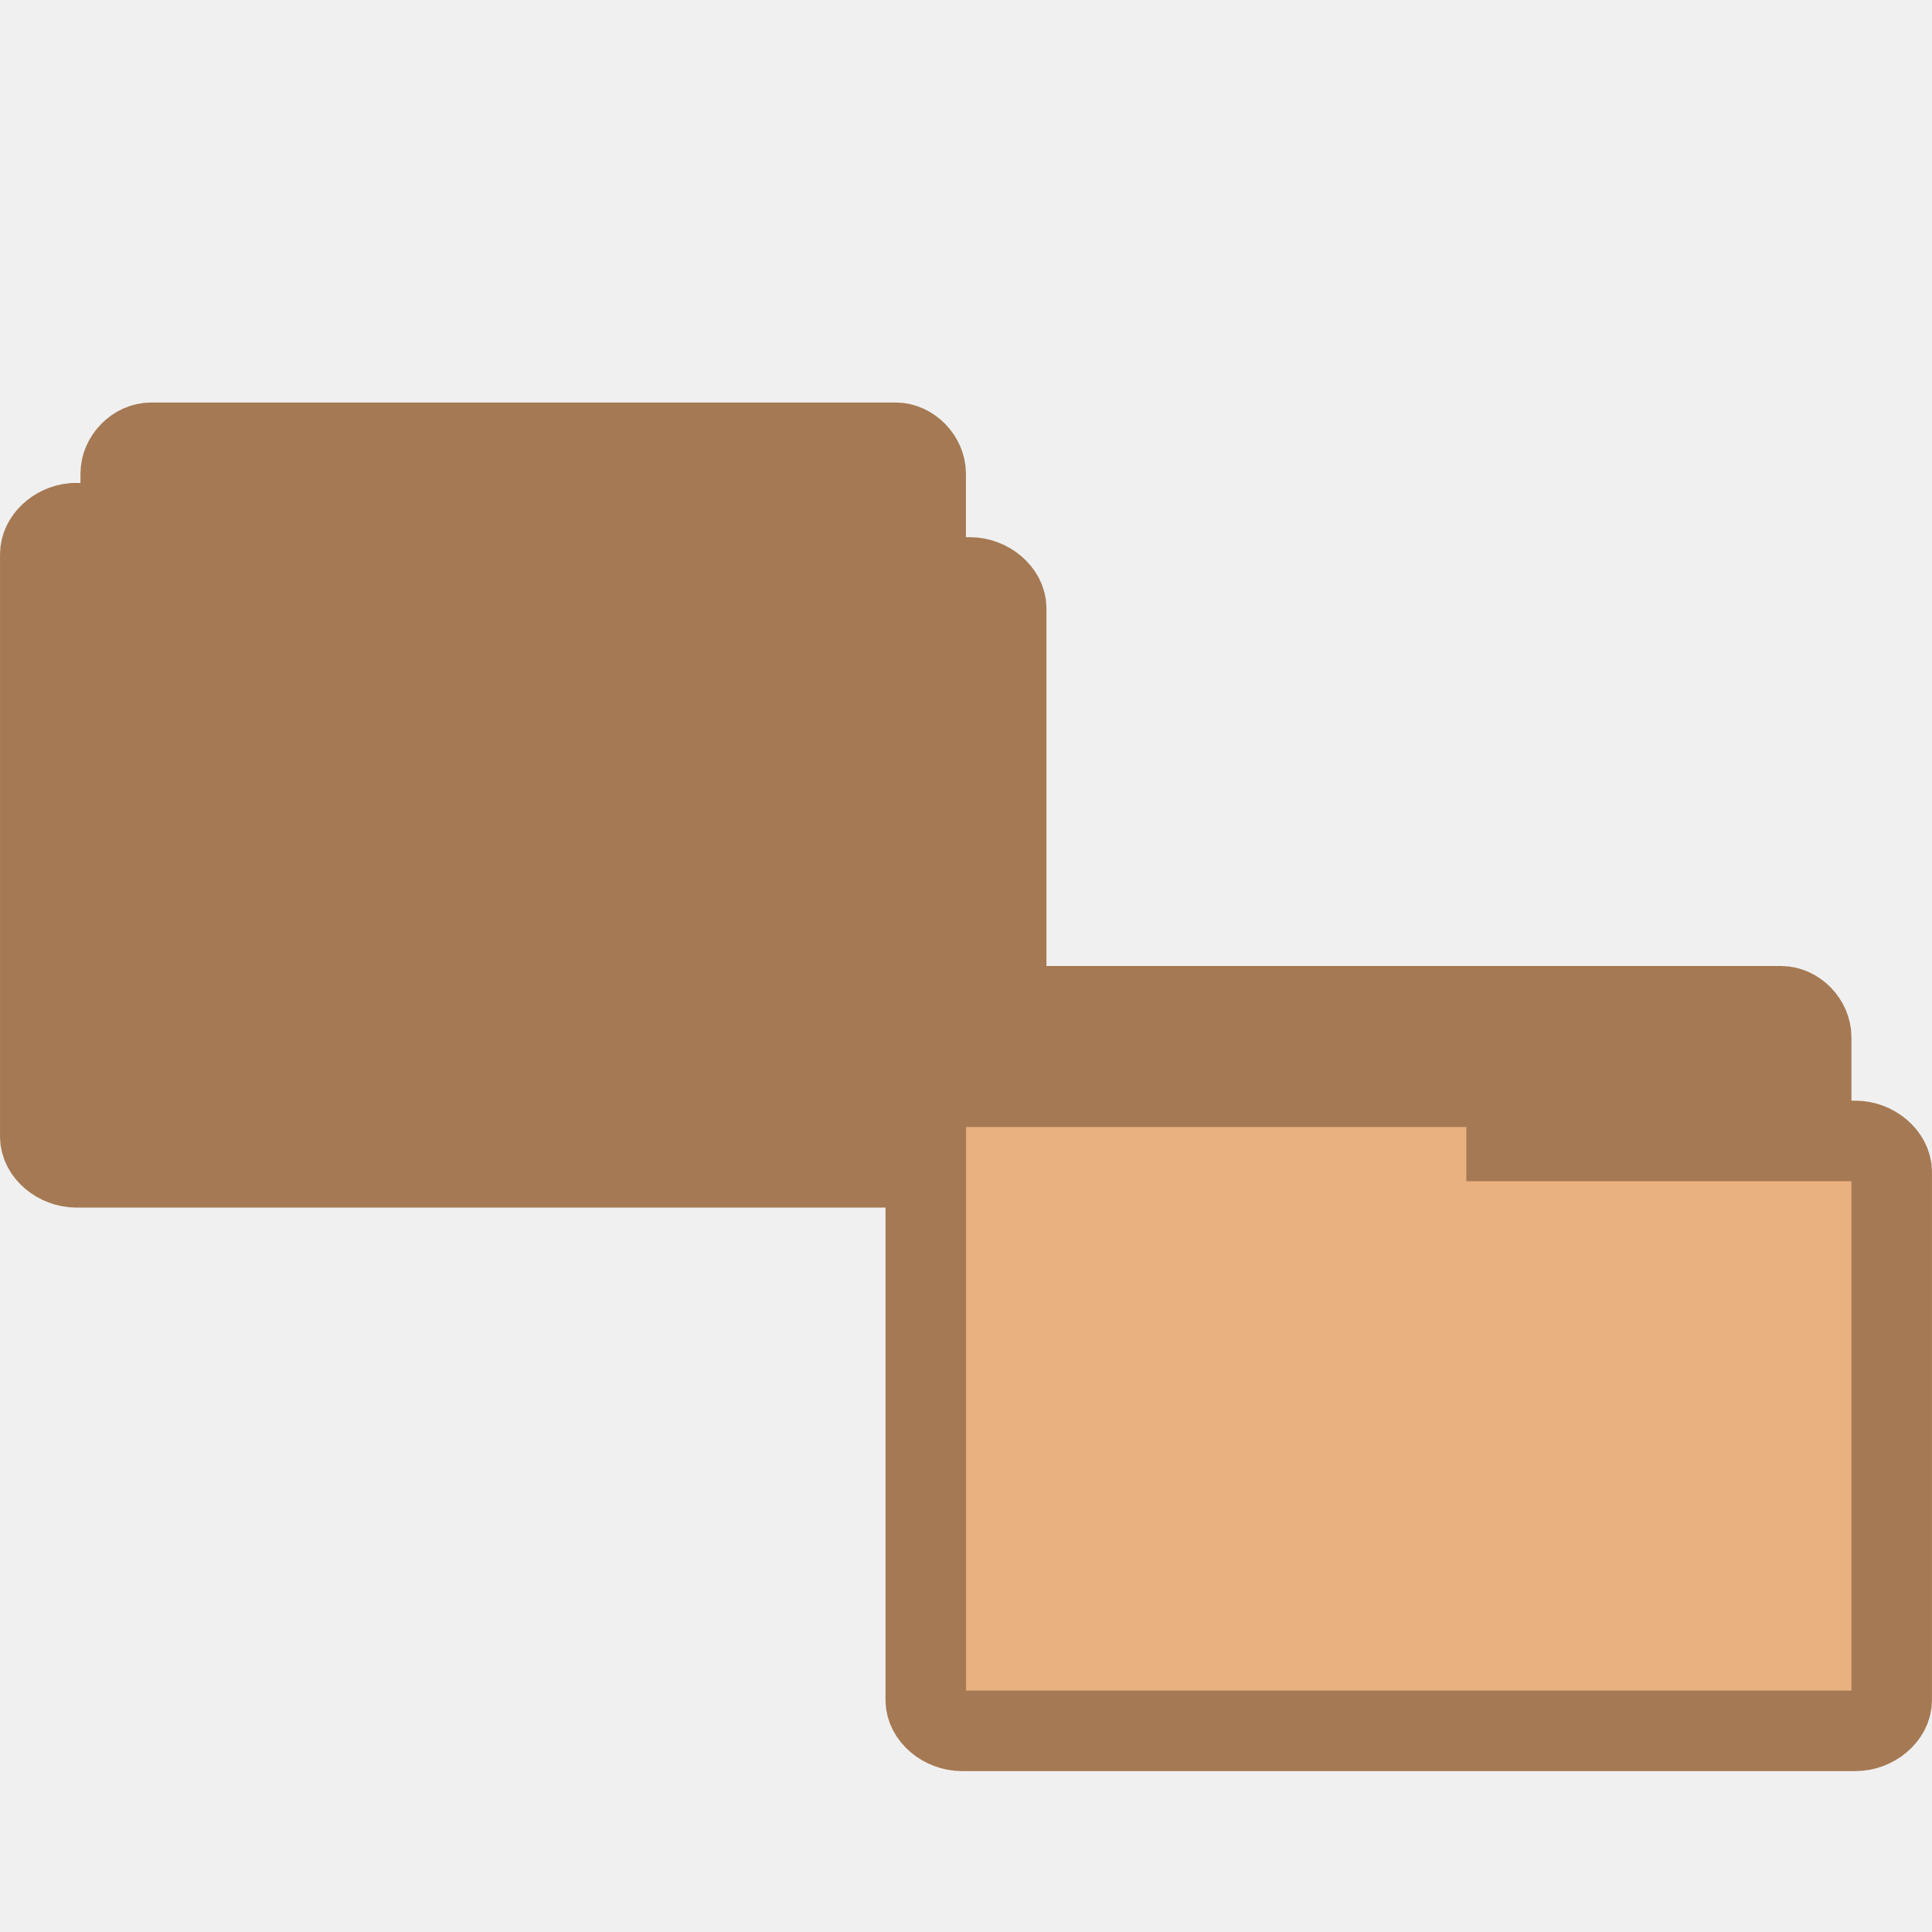
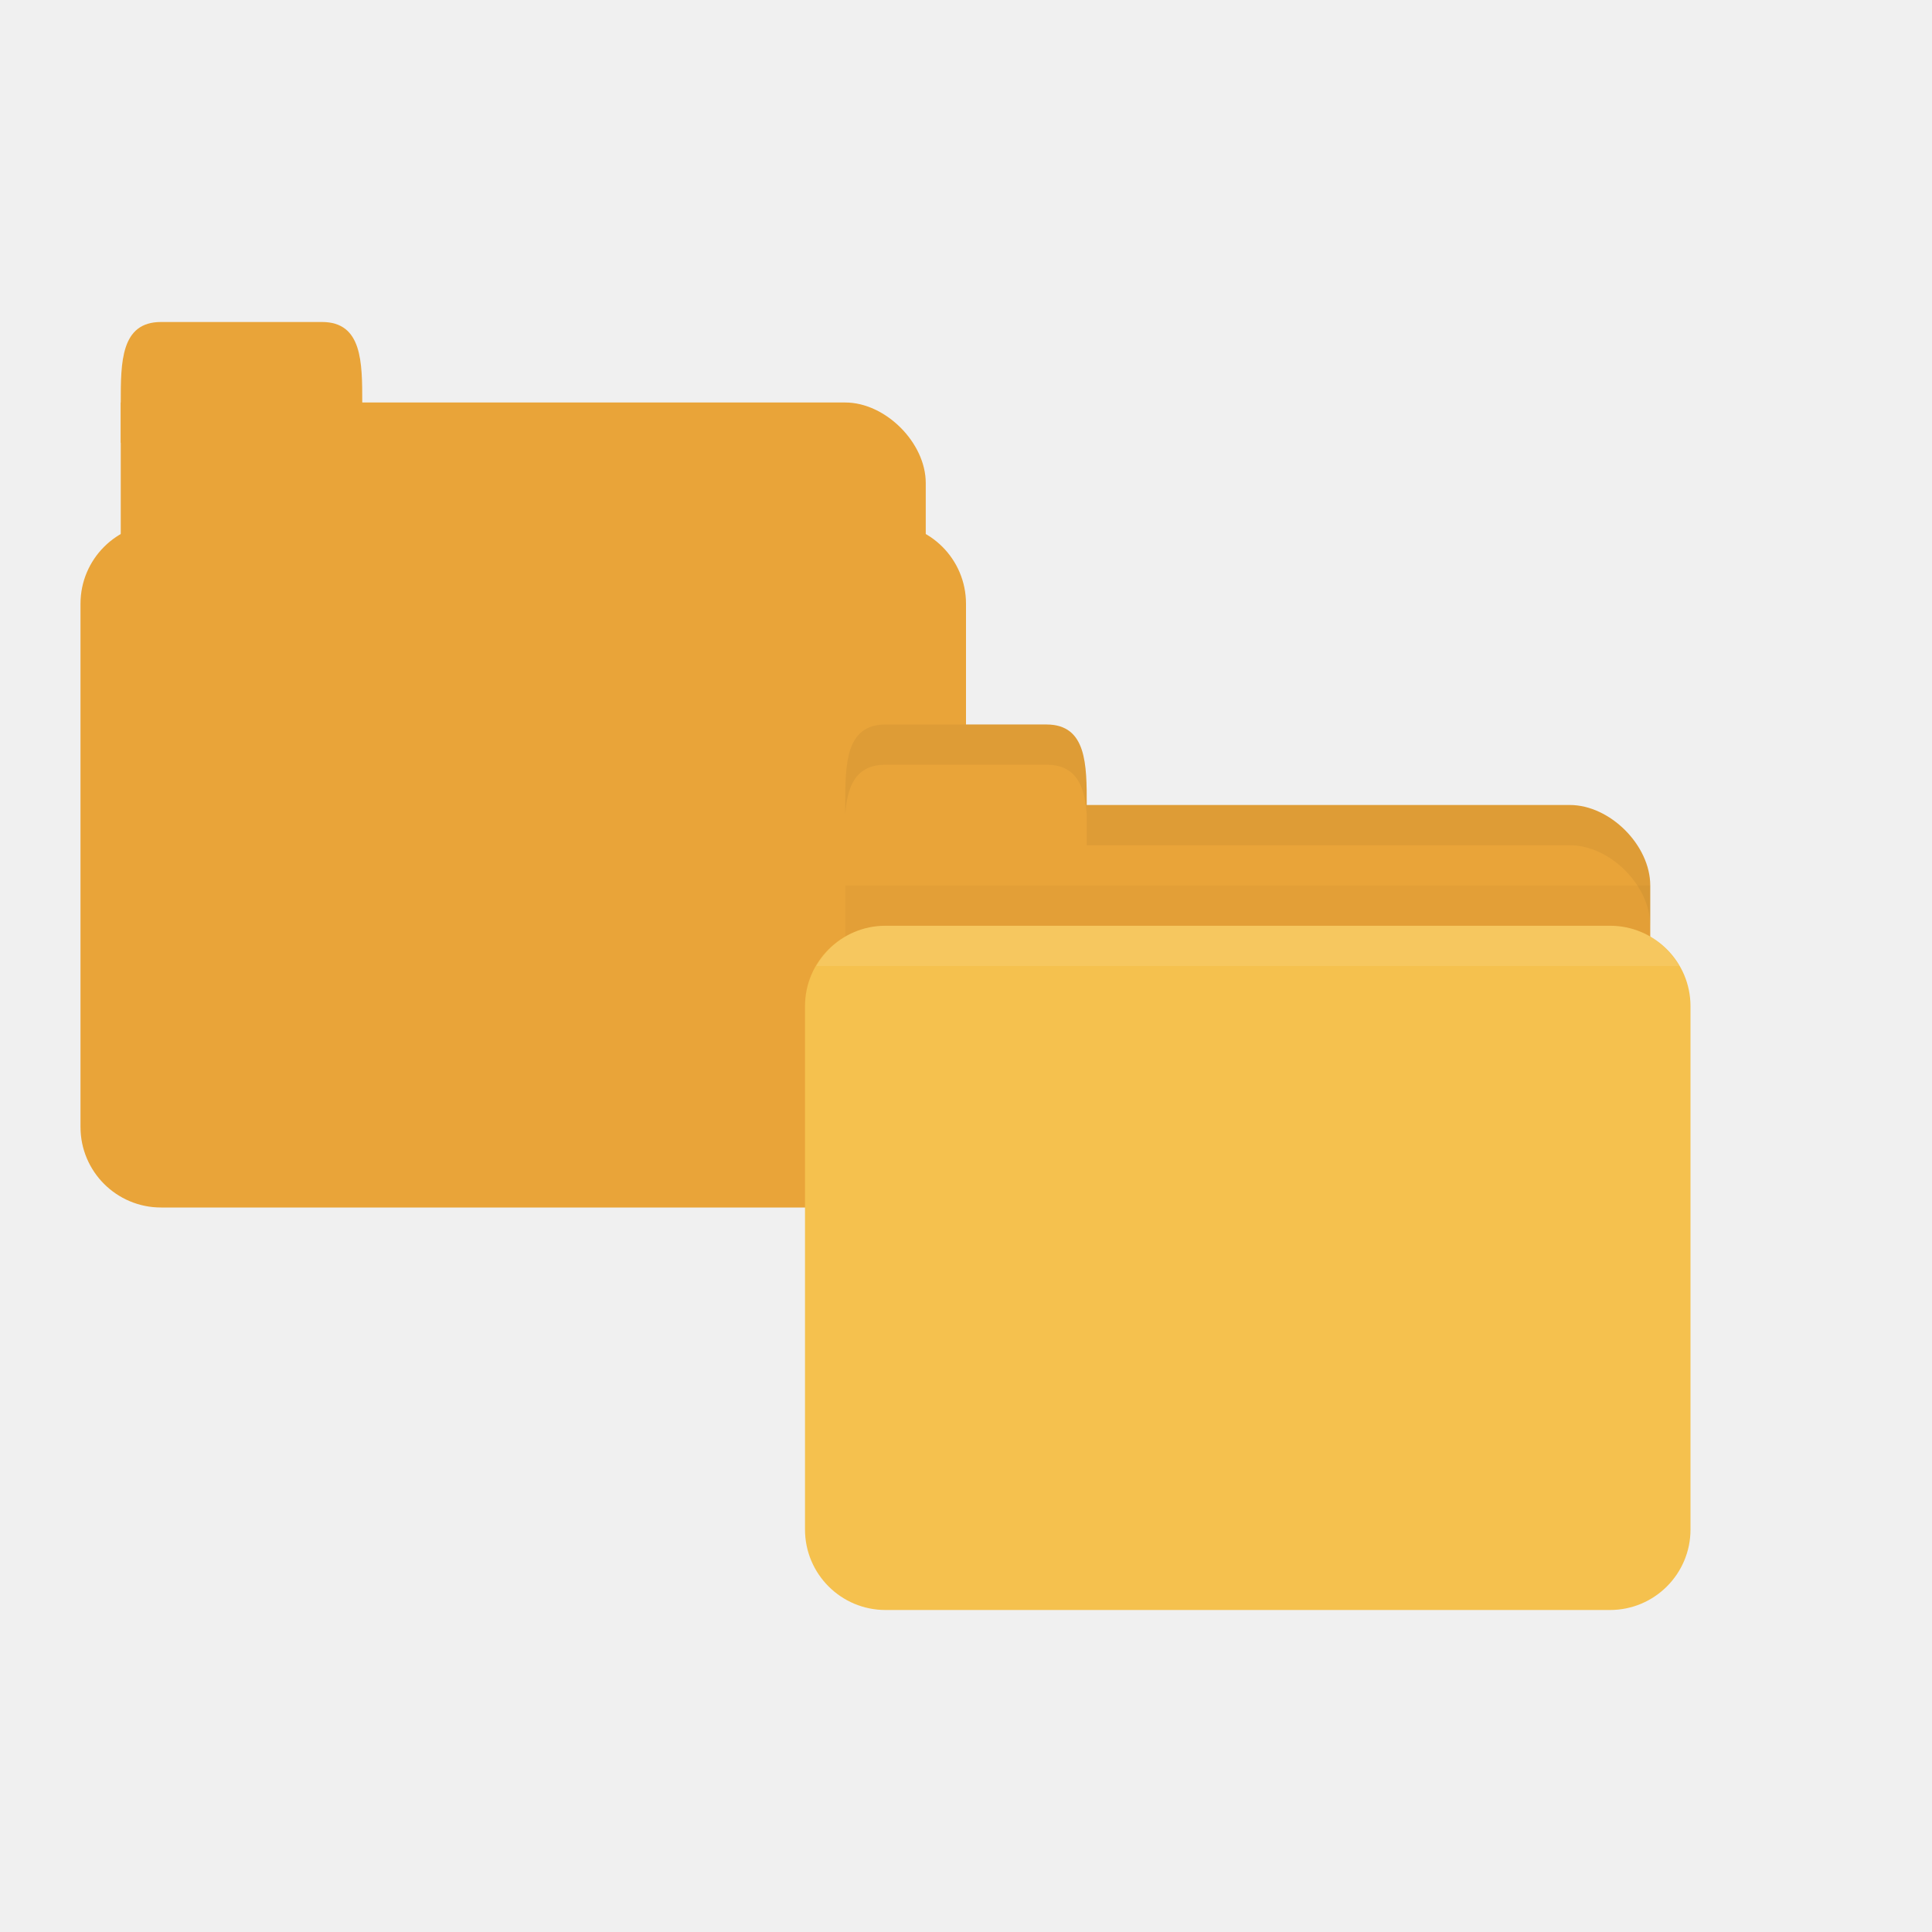
- <svg xmlns="http://www.w3.org/2000/svg" width="24" height="24" viewBox="0 0 24 24">
-   <g style="fill:#a57953;stroke:#a57953" transform="translate(-.79661 -.5339)">
-     <path d="m 2.637,14.034 c -0.183,-0.018 -0.341,-0.195 -0.341,-0.382 l 0,-7.233 c 0,-0.202 0.18,-0.385 0.378,-0.385 l 9.248,0 c 0.195,0 0.374,0.184 0.374,0.385 l 0,6.559 c 0,0.202 -0.18,0.382 -0.374,0.382 l -3.612,0 0,0.292 c 0,0.198 -0.18,0.382 -0.374,0.382 l -5.262,0 c -0.015,0 -0.026,0 -0.037,0 z" />
-     <path d="m 1.702,7.034 c -0.22,0.022 -0.405,0.195 -0.405,0.384 l 0,7.237 c 0,0.199 0.212,0.38 0.45,0.38 l 11.099,0 c 0.235,0 0.45,-0.181 0.45,-0.38 l 0,-6.564 c 0,-0.203 -0.216,-0.384 -0.45,-0.384 l -4.334,0 0,-0.289 c 0,-0.199 -0.216,-0.38 -0.45,-0.384 l -6.314,0 c -0.015,0 -0.03,0 -0.045,0 z" />
-   </g>
-   <g transform="translate(1.20339 -.5339)">
-     <path style="fill:#a57953;stroke:#a57953" d="m 11.637,21.034 c -0.183,-0.018 -0.341,-0.195 -0.341,-0.382 l 0,-7.233 c 0,-0.202 0.18,-0.385 0.378,-0.385 l 9.248,0 c 0.195,0 0.374,0.184 0.374,0.385 l 0,6.559 c 0,0.202 -0.18,0.382 -0.374,0.382 l -3.612,0 0,0.292 c 0,0.198 -0.18,0.382 -0.374,0.382 l -5.262,0 c -0.015,0 -0.026,0 -0.037,0 z" />
-   </g>
-   <g transform="translate(1.20339 -.5339)">
-     <path style="fill:#e9b080;stroke:#a57953" d="m 10.702,14.034 c -0.22,0.022 -0.405,0.195 -0.405,0.384 l 0,7.237 c 0,0.199 0.212,0.38 0.45,0.38 l 11.099,0 c 0.235,0 0.45,-0.181 0.45,-0.38 l 0,-6.564 c 0,-0.203 -0.216,-0.384 -0.45,-0.384 l -4.334,0 0,-0.289 c 0,-0.199 -0.216,-0.38 -0.45,-0.384 l -6.314,0 c -0.015,0 -0.03,0 -0.045,0 z" />
+ <svg xmlns="http://www.w3.org/2000/svg" width="24" height="24" id="svg2" version="1.1">
+   <defs id="defs4" />
+   <g id="layer1" transform="translate(0,-1028.362)">
+     <g id="g3789" transform="translate(-1,-2.999983)">
+       <path id="path2990" d="m 3,1036.362 8.5,0 c 0.5,0 1,0.5 1,1 l 0,2 c 0,0.554 -0.223,1 -0.5,1 l -9,0 c -0.277,0 -0.5,-0.446 -0.5,-1 l 0,-3 z" style="fill:#e9a439;fill-opacity:1;stroke:none" />
+       <rect style="fill:#e9a439;fill-opacity:1;stroke:none" id="rect2994" width="11" height="8.5" x="2" y="1037.862" rx="1" ry="1" />
+       <path id="path2996" d="m 2.5,1036.862 0,-0.5 c 0,-0.5 0,-1 0.5,-1 l 2,0 c 0.5,0 0.5,0.5 0.5,1 l 0,0.5 z" style="fill:#e9a439;fill-opacity:1;stroke:none" />
+     </g>
+     <path id="path2998" d="m 11,1038.362 8.5,0 c 0.5,0 1,0.5 1,1 l 0,2 c 0,0.554 -0.223,1 -0.5,1 l -9,0 c -0.277,0 -0.5,-0.446 -0.5,-1 l 0,-3 z" style="fill:#e9a439;fill-opacity:1;stroke:none" />
+     <path style="opacity:0.03;fill:#000000;fill-opacity:1;stroke:none" d="m 10.5,1039.362 0,2.5 10,0 0,-2.5 z" id="path3807" />
+     <rect style="fill:#f5c14e;fill-opacity:1;stroke:none" id="rect2990" width="11" height="8.5" x="10" y="1039.862" rx="1" ry="1" />
+     <path id="path3000" d="m 10.5,1038.862 0,-0.5 c 0,-0.5 0,-1 0.5,-1 l 2,0 c 0.5,0 0.5,0.5 0.5,1 l 0,0.5 z" style="fill:#e9a439;fill-opacity:1;stroke:none" />
+     <path style="opacity:0.05;fill:#000000;fill-opacity:1;stroke:none" d="m 13.5,1038.362 0,0.5 0.5,0 5.5,0 c 0.5,0 1,0.5 1,1 l 0,-0.5 c 0,-0.5 -0.5,-1 -1,-1 l -5.5,0 z" id="path3002" />
+     <path style="opacity:0.05;fill:#000000;fill-opacity:1;stroke:none" d="m 11,1037.362 c -0.5,0 -0.5,0.5 -0.5,1 l 0,0.125 c 0.023,-0.352 0.125,-0.625 0.5,-0.625 l 2,0 c 0.375,0 0.477,0.273 0.5,0.625 l 0,-0.125 c 0,-0.5 0,-1 -0.5,-1 l -2,0 z" id="path3780" />
+     <path style="opacity:0.1;fill:#ffffff;fill-opacity:1;stroke:none" d="m 11,1039.862 c -0.371,0 -0.687,0.202 -0.859,0.5 l 10.719,0 c -0.173,-0.298 -0.488,-0.5 -0.859,-0.5 l -9,0 z" id="rect2991" />
  </g>
</svg>
